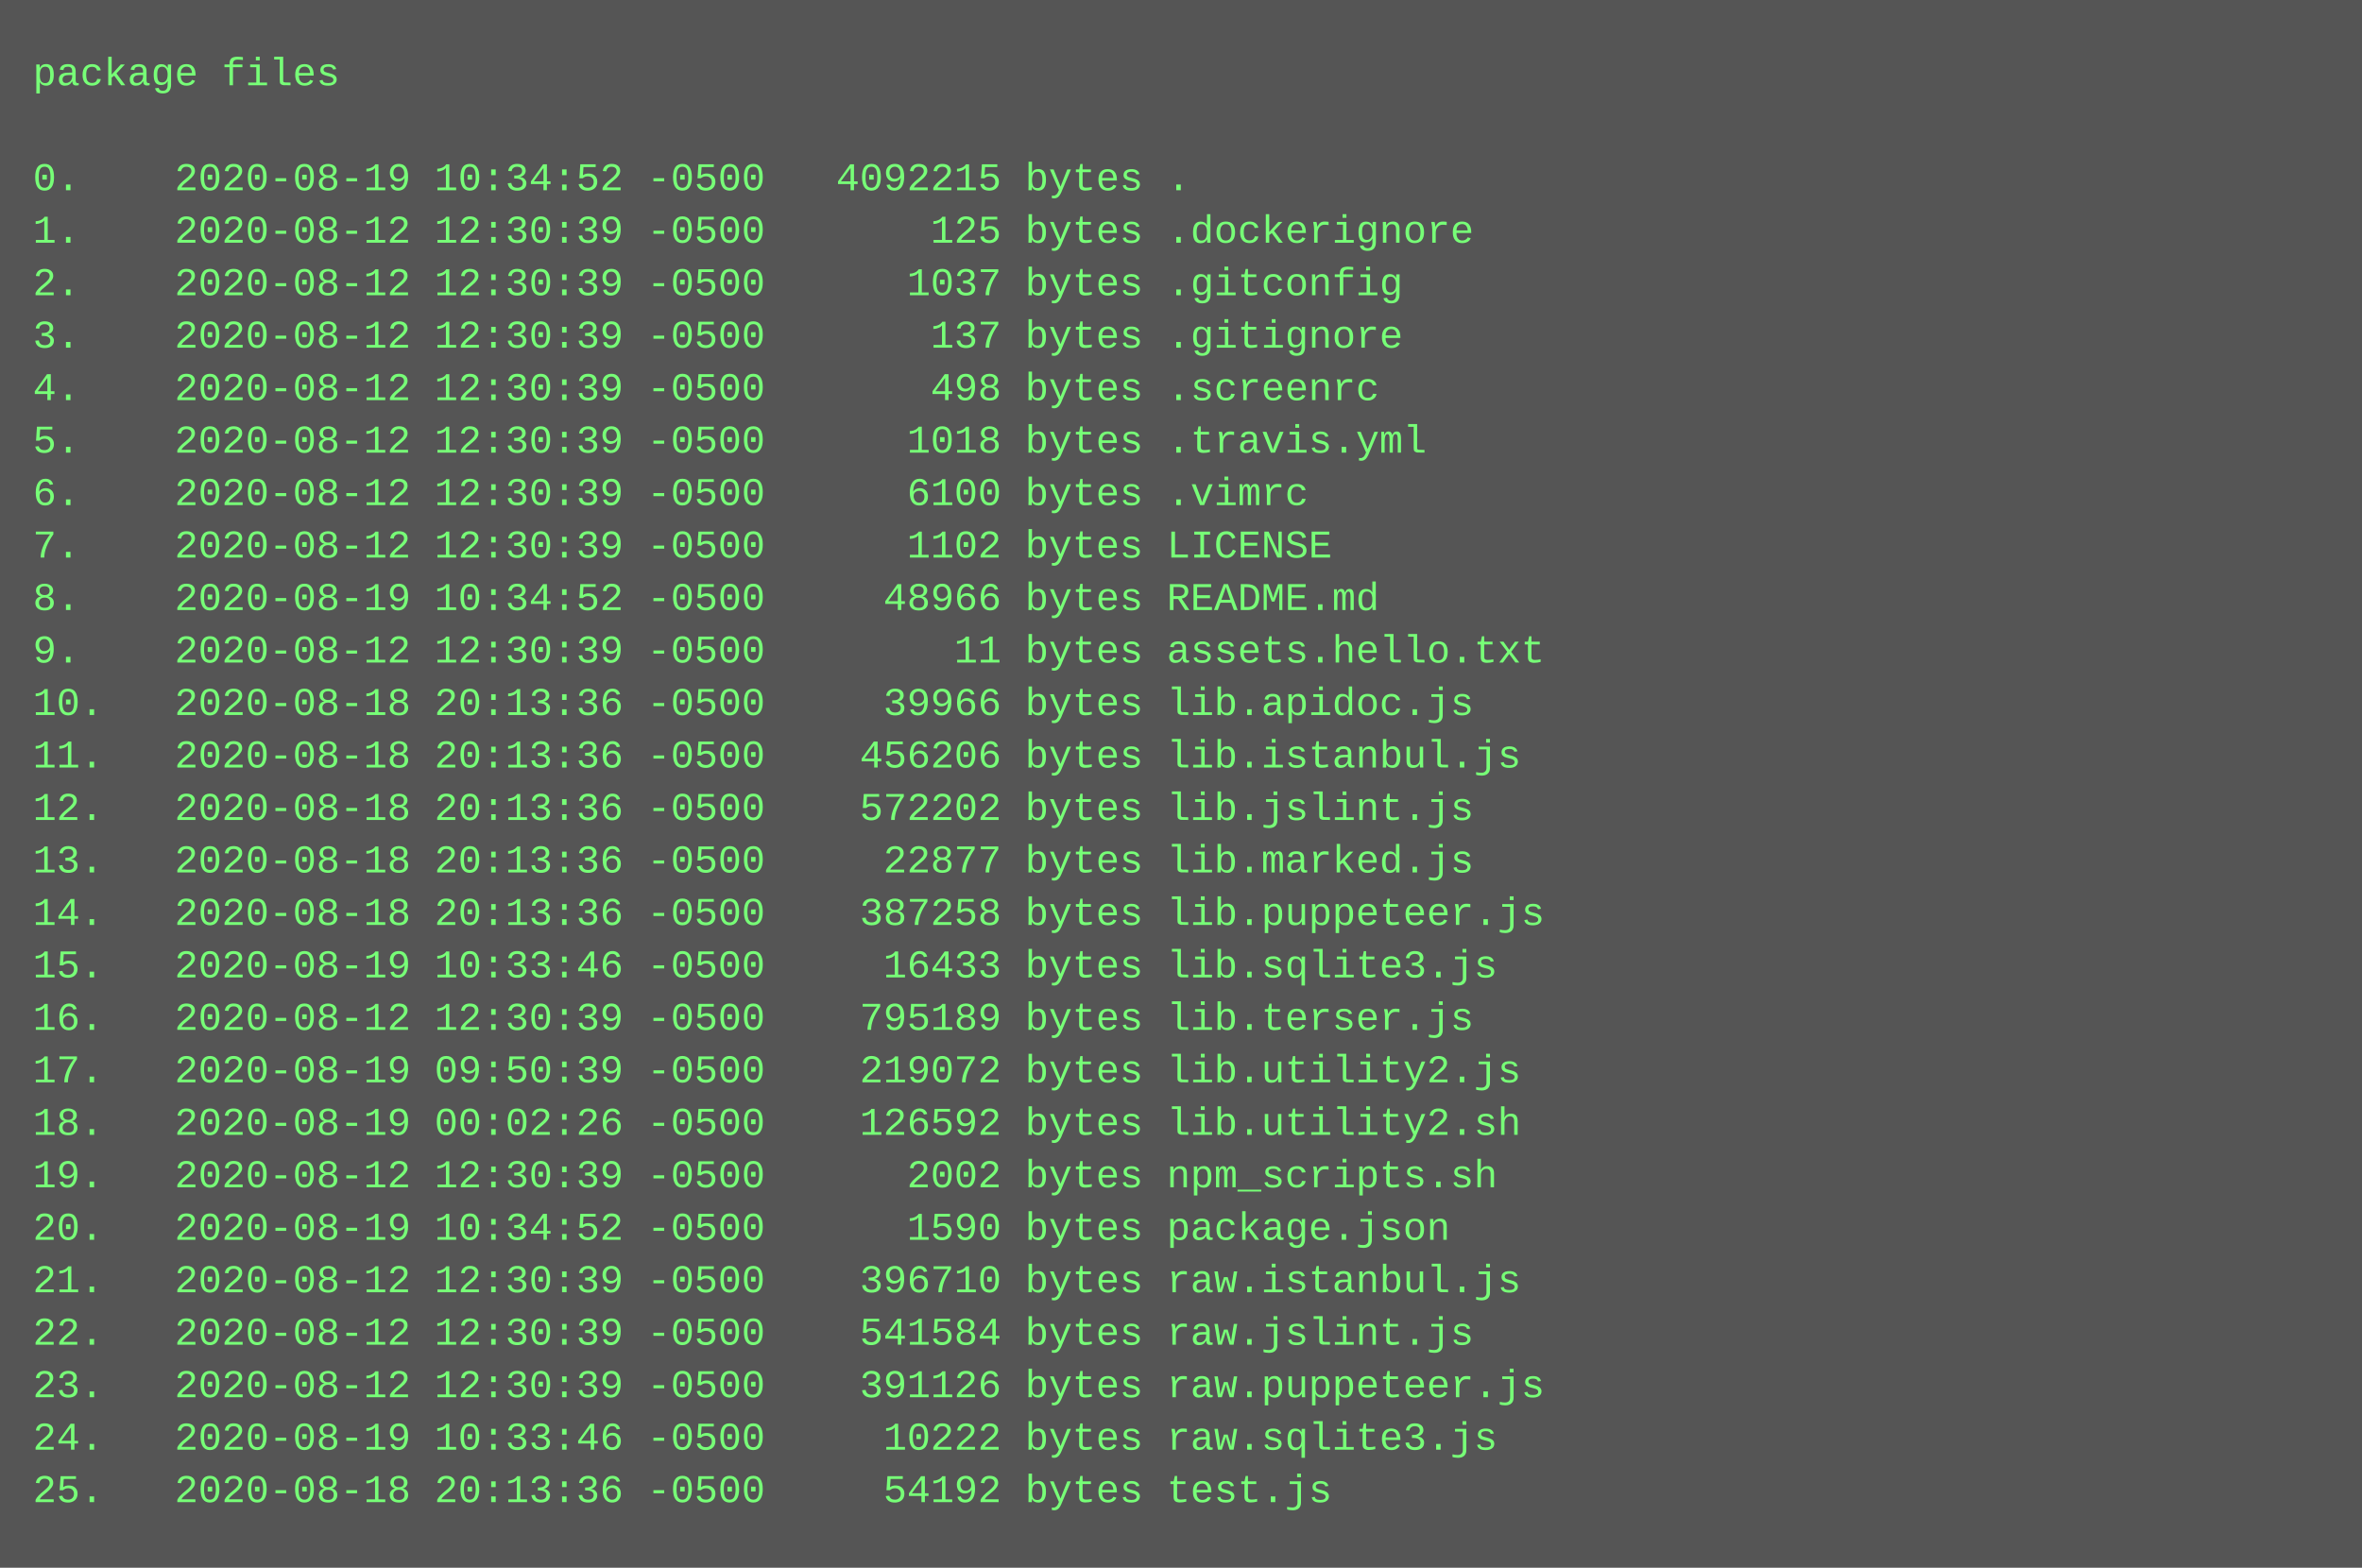
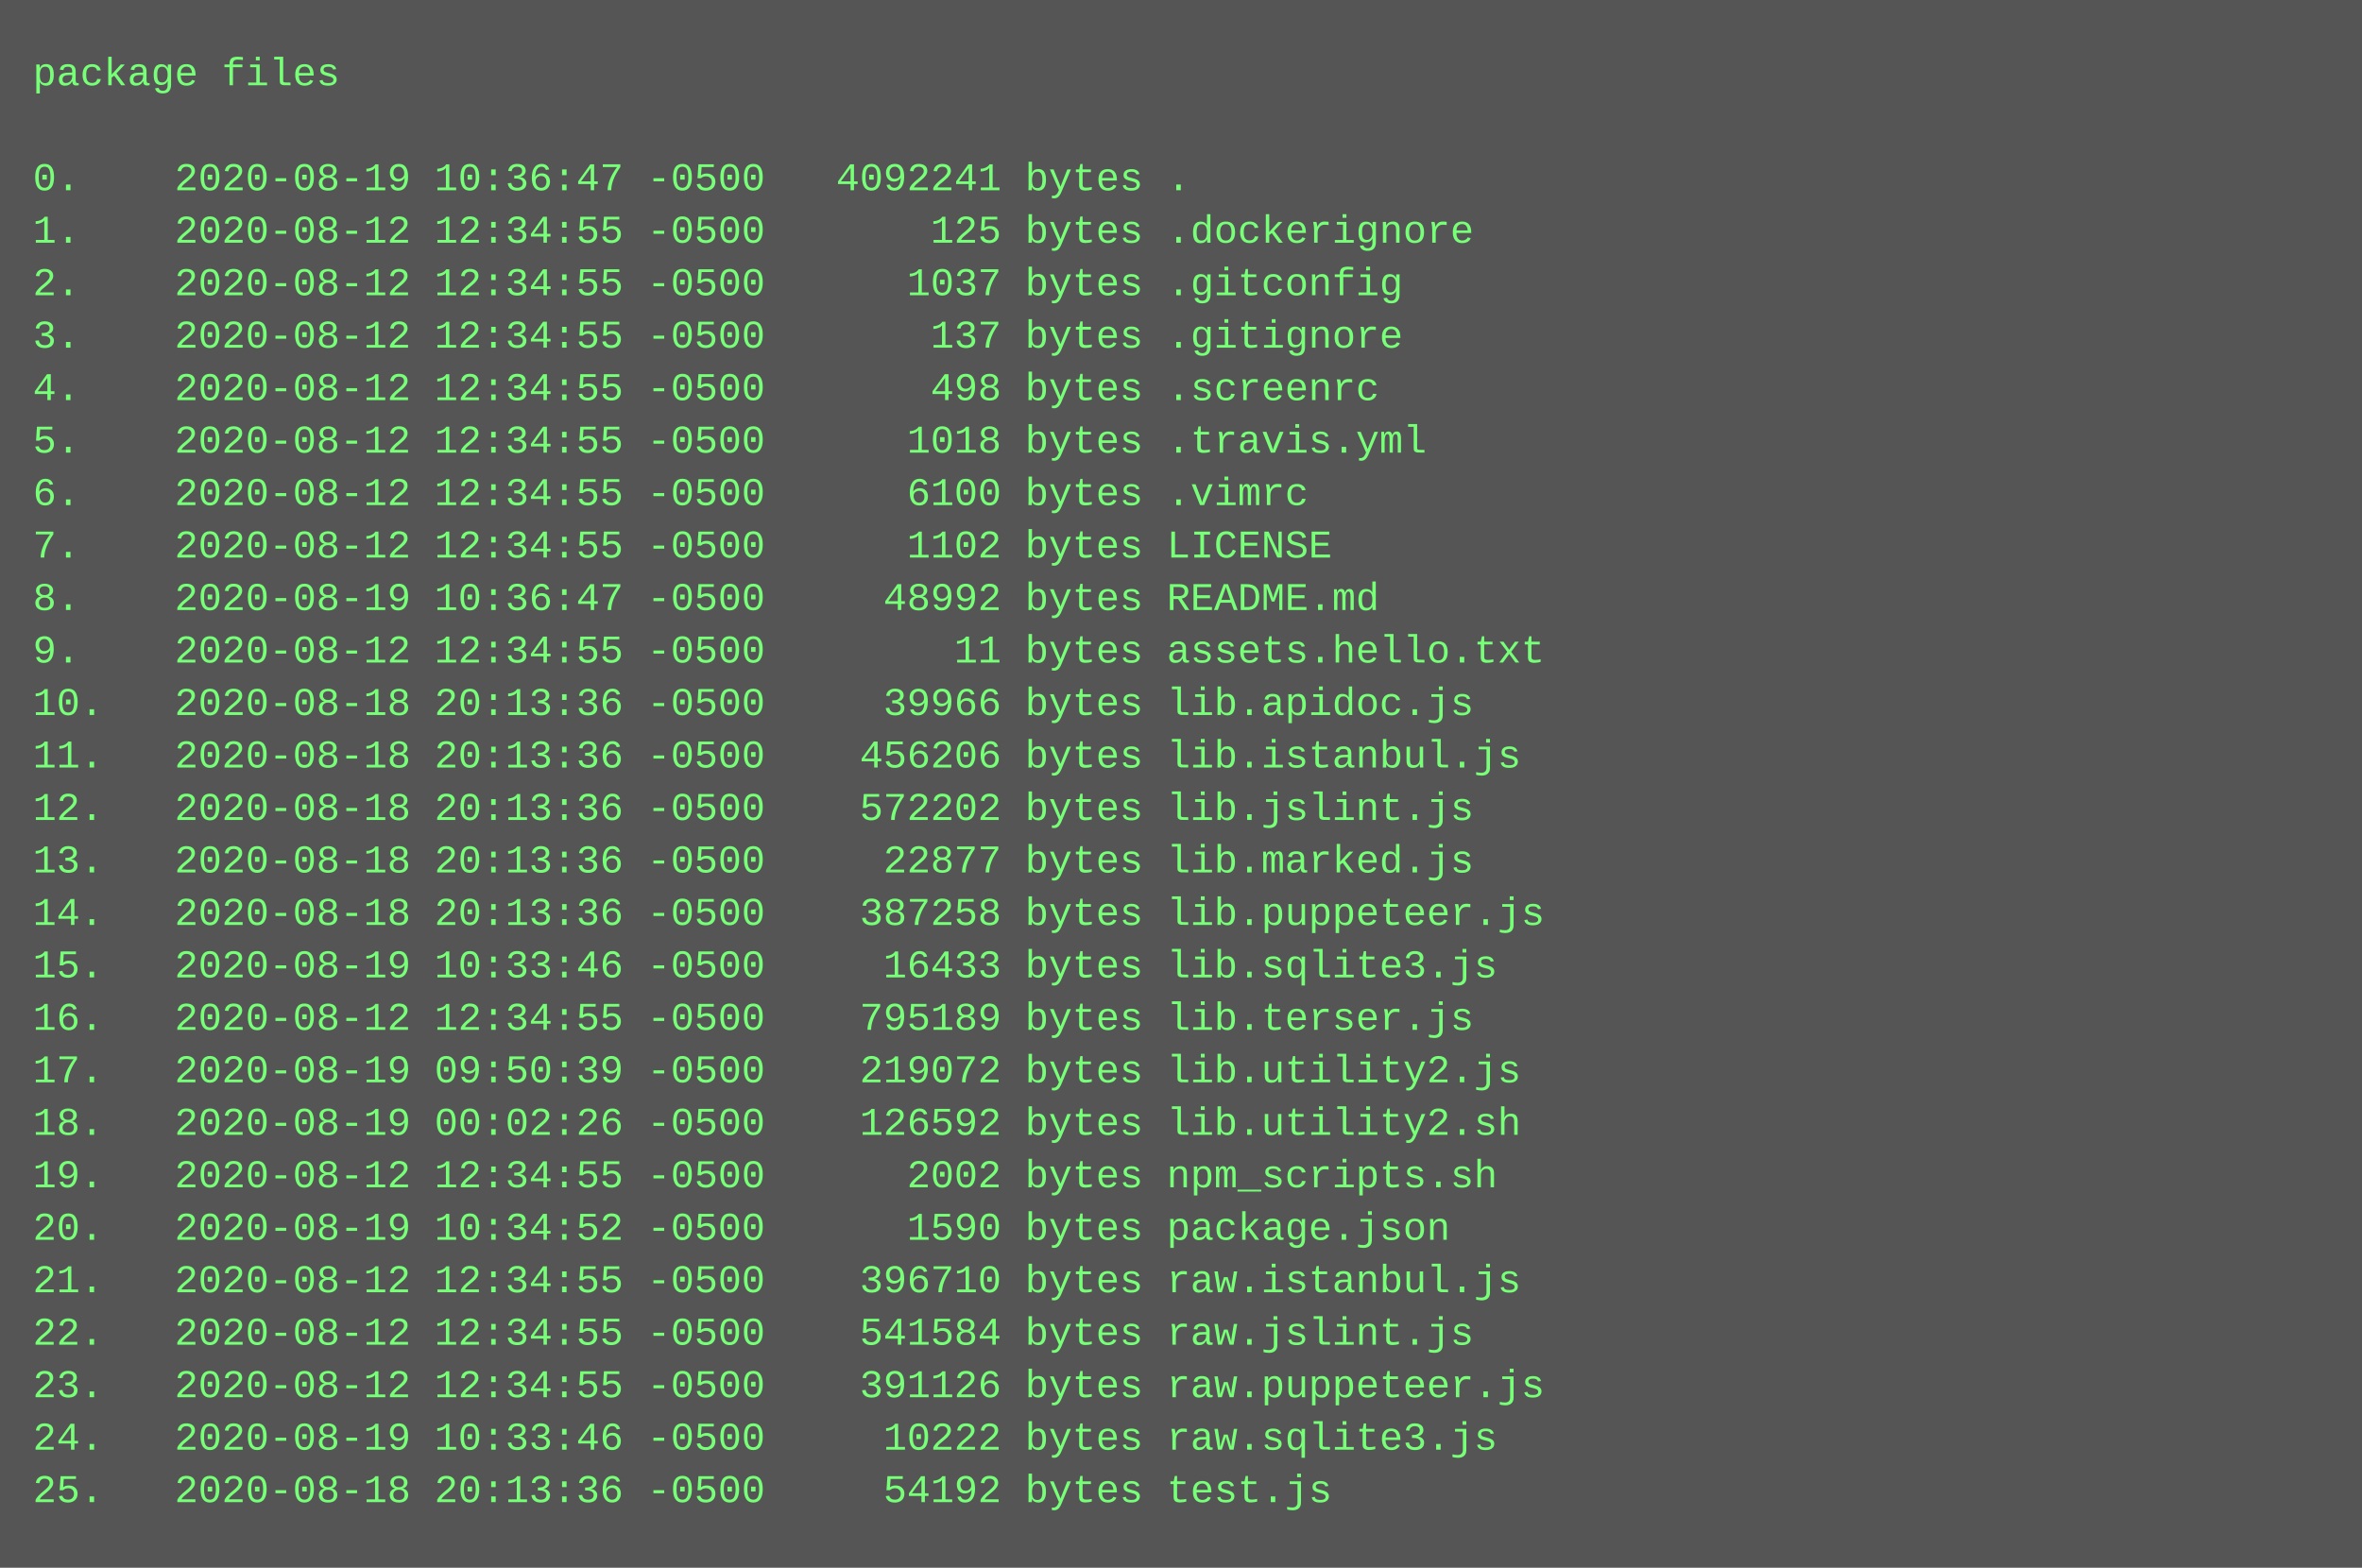
<svg xmlns="http://www.w3.org/2000/svg" height="478" width="720">
  <rect height="478" fill="#555" width="720" />
  <text fill="#7f7" font-family="Courier New" font-size="12" xml:space="preserve">
    <tspan x="10" y="26">package files</tspan>
    <tspan x="10" y="42" />
-     <tspan x="10" y="58">0.    2020-08-19 10:34:52 -0500   4092215 bytes .</tspan>
-     <tspan x="10" y="74">1.    2020-08-12 12:30:39 -0500       125 bytes .dockerignore</tspan>
-     <tspan x="10" y="90">2.    2020-08-12 12:30:39 -0500      1037 bytes .gitconfig</tspan>
-     <tspan x="10" y="106">3.    2020-08-12 12:30:39 -0500       137 bytes .gitignore</tspan>
-     <tspan x="10" y="122">4.    2020-08-12 12:30:39 -0500       498 bytes .screenrc</tspan>
-     <tspan x="10" y="138">5.    2020-08-12 12:30:39 -0500      1018 bytes .travis.yml</tspan>
-     <tspan x="10" y="154">6.    2020-08-12 12:30:39 -0500      6100 bytes .vimrc</tspan>
-     <tspan x="10" y="170">7.    2020-08-12 12:30:39 -0500      1102 bytes LICENSE</tspan>
-     <tspan x="10" y="186">8.    2020-08-19 10:34:52 -0500     48966 bytes README.md</tspan>
-     <tspan x="10" y="202">9.    2020-08-12 12:30:39 -0500        11 bytes assets.hello.txt</tspan>
+     <tspan x="10" y="58">0.    2020-08-19 10:36:47 -0500   4092241 bytes .</tspan>
+     <tspan x="10" y="74">1.    2020-08-12 12:34:55 -0500       125 bytes .dockerignore</tspan>
+     <tspan x="10" y="90">2.    2020-08-12 12:34:55 -0500      1037 bytes .gitconfig</tspan>
+     <tspan x="10" y="106">3.    2020-08-12 12:34:55 -0500       137 bytes .gitignore</tspan>
+     <tspan x="10" y="122">4.    2020-08-12 12:34:55 -0500       498 bytes .screenrc</tspan>
+     <tspan x="10" y="138">5.    2020-08-12 12:34:55 -0500      1018 bytes .travis.yml</tspan>
+     <tspan x="10" y="154">6.    2020-08-12 12:34:55 -0500      6100 bytes .vimrc</tspan>
+     <tspan x="10" y="170">7.    2020-08-12 12:34:55 -0500      1102 bytes LICENSE</tspan>
+     <tspan x="10" y="186">8.    2020-08-19 10:36:47 -0500     48992 bytes README.md</tspan>
+     <tspan x="10" y="202">9.    2020-08-12 12:34:55 -0500        11 bytes assets.hello.txt</tspan>
    <tspan x="10" y="218">10.   2020-08-18 20:13:36 -0500     39966 bytes lib.apidoc.js</tspan>
    <tspan x="10" y="234">11.   2020-08-18 20:13:36 -0500    456206 bytes lib.istanbul.js</tspan>
    <tspan x="10" y="250">12.   2020-08-18 20:13:36 -0500    572202 bytes lib.jslint.js</tspan>
    <tspan x="10" y="266">13.   2020-08-18 20:13:36 -0500     22877 bytes lib.marked.js</tspan>
    <tspan x="10" y="282">14.   2020-08-18 20:13:36 -0500    387258 bytes lib.puppeteer.js</tspan>
    <tspan x="10" y="298">15.   2020-08-19 10:33:46 -0500     16433 bytes lib.sqlite3.js</tspan>
-     <tspan x="10" y="314">16.   2020-08-12 12:30:39 -0500    795189 bytes lib.terser.js</tspan>
+     <tspan x="10" y="314">16.   2020-08-12 12:34:55 -0500    795189 bytes lib.terser.js</tspan>
    <tspan x="10" y="330">17.   2020-08-19 09:50:39 -0500    219072 bytes lib.utility2.js</tspan>
    <tspan x="10" y="346">18.   2020-08-19 00:02:26 -0500    126592 bytes lib.utility2.sh</tspan>
-     <tspan x="10" y="362">19.   2020-08-12 12:30:39 -0500      2002 bytes npm_scripts.sh</tspan>
+     <tspan x="10" y="362">19.   2020-08-12 12:34:55 -0500      2002 bytes npm_scripts.sh</tspan>
    <tspan x="10" y="378">20.   2020-08-19 10:34:52 -0500      1590 bytes package.json</tspan>
-     <tspan x="10" y="394">21.   2020-08-12 12:30:39 -0500    396710 bytes raw.istanbul.js</tspan>
-     <tspan x="10" y="410">22.   2020-08-12 12:30:39 -0500    541584 bytes raw.jslint.js</tspan>
-     <tspan x="10" y="426">23.   2020-08-12 12:30:39 -0500    391126 bytes raw.puppeteer.js</tspan>
+     <tspan x="10" y="394">21.   2020-08-12 12:34:55 -0500    396710 bytes raw.istanbul.js</tspan>
+     <tspan x="10" y="410">22.   2020-08-12 12:34:55 -0500    541584 bytes raw.jslint.js</tspan>
+     <tspan x="10" y="426">23.   2020-08-12 12:34:55 -0500    391126 bytes raw.puppeteer.js</tspan>
    <tspan x="10" y="442">24.   2020-08-19 10:33:46 -0500     10222 bytes raw.sqlite3.js</tspan>
    <tspan x="10" y="458">25.   2020-08-18 20:13:36 -0500     54192 bytes test.js</tspan>
  </text>
</svg>
